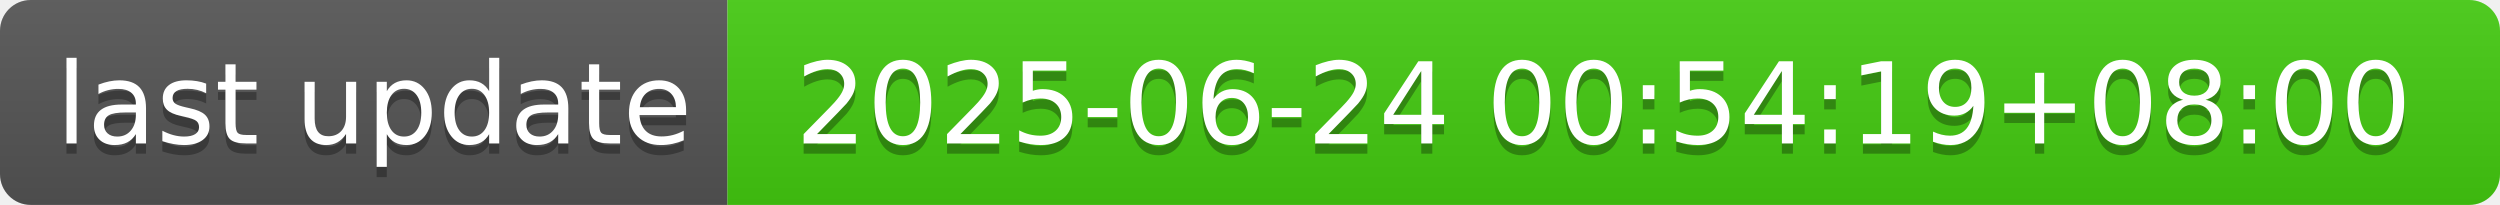
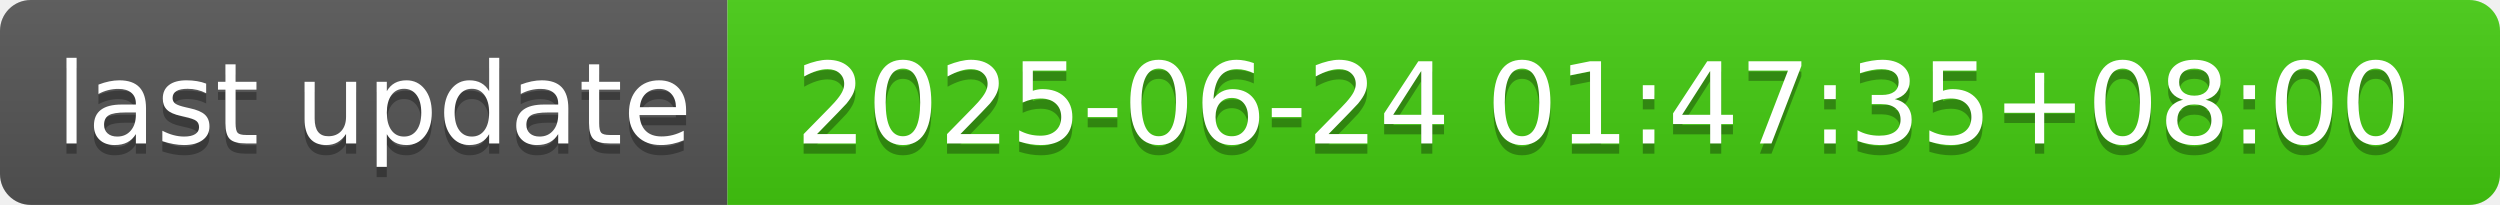
- <svg xmlns="http://www.w3.org/2000/svg" width="244" height="20" role="img" aria-label="last update: 2025-06-24 00:54:19+08:00">
+ <svg xmlns="http://www.w3.org/2000/svg" width="244" height="20" role="img" aria-label="last update: 2025-06-24 01:47:35+08:00">
  <linearGradient id="s" x2="0" y2="100%">
    <stop offset="0" stop-color="#bbb" stop-opacity=".1" />
    <stop offset="1" stop-opacity=".1" />
  </linearGradient>
  <clipPath id="r">
    <rect width="244" height="20" rx="3" fill="#fff" />
  </clipPath>
  <g clip-path="url(#r)">
    <rect width="71" height="20" fill="#555" />
    <rect x="71" width="173" height="20" fill="#4c1" />
    <rect width="244" height="20" fill="url(#s)" />
  </g>
  <g fill="#fff" text-anchor="middle" font-family="Verdana,Geneva,DejaVu Sans,sans-serif" text-rendering="geometricPrecision" font-size="110">
    <text aria-hidden="true" x="365" y="150" fill="#010101" fill-opacity=".3" transform="scale(.1)" textLength="610">last update</text>
    <text x="365" y="140" transform="scale(.1)" fill="#fff" textLength="610">last update</text>
-     <text aria-hidden="true" x="1565" y="150" fill="#010101" fill-opacity=".3" transform="scale(.1)" textLength="1630">2025-06-24 00:54:19+08:00</text>
-     <text x="1565" y="140" transform="scale(.1)" fill="#fff" textLength="1630">2025-06-24 00:54:19+08:00</text>
+     <text aria-hidden="true" x="1565" y="150" fill="#010101" fill-opacity=".3" transform="scale(.1)" textLength="1630">2025-06-24 01:47:35+08:00</text>
+     <text x="1565" y="140" transform="scale(.1)" fill="#fff" textLength="1630">2025-06-24 01:47:35+08:00</text>
  </g>
</svg>
